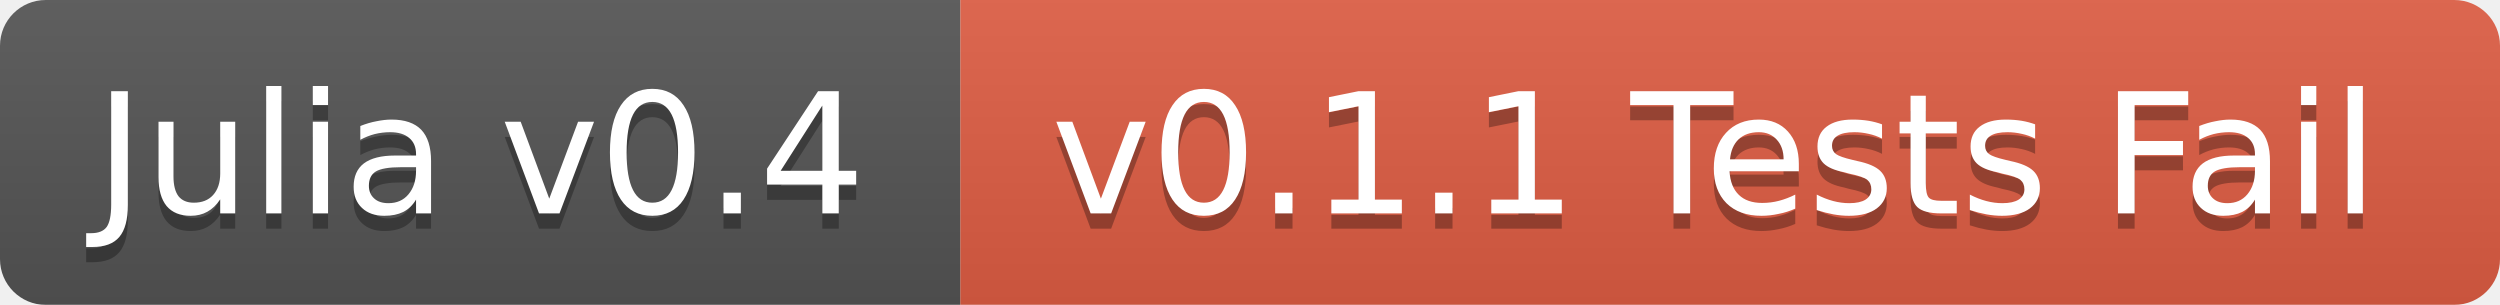
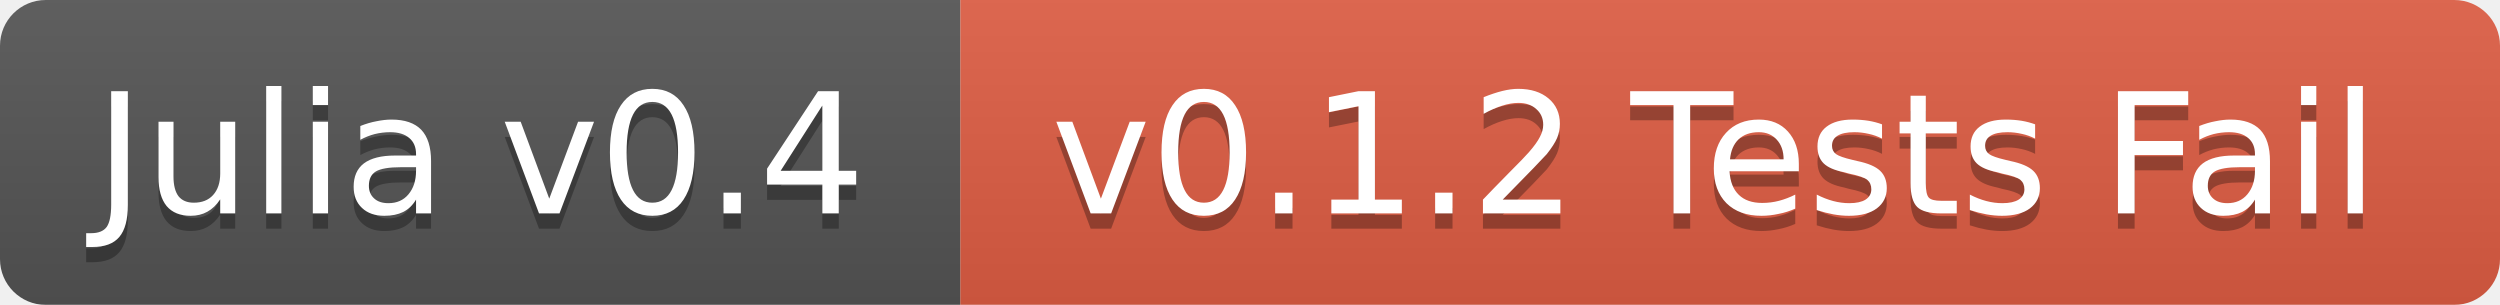
<svg xmlns="http://www.w3.org/2000/svg" width="164" height="20">
  <linearGradient id="b" x2="0" y2="100%">
    <stop offset="0" stop-color="#bbb" stop-opacity=".1" />
    <stop offset="1" stop-opacity=".1" />
  </linearGradient>
  <mask id="a">
    <rect width="164" height="20" rx="3" fill="#fff" />
  </mask>
  <g mask="url(#a)">
    <path fill="#555" d="M0 0h63v20H0z" />
    <path fill="#e05d44" d="M63 0h101v20H63z" />
    <path fill="url(#b)" d="M0 0h164v20H0z" />
  </g>
  <g fill="#fff" text-anchor="middle" font-family="DejaVu Sans,Verdana,Geneva,sans-serif" font-size="11">
    <text x="31.5" y="15" fill="#010101" fill-opacity=".3">Julia v0.4</text>
    <text x="31.5" y="14">Julia v0.4</text>
-     <text x="112.5" y="15" fill="#010101" fill-opacity=".3">v0.1.1 Tests Fail</text>
-     <text x="112.5" y="14">v0.1.1 Tests Fail</text>
+     <text x="112.5" y="15" fill="#010101" fill-opacity=".3">v0.1.2 Tests Fail</text>
+     <text x="112.5" y="14">v0.1.2 Tests Fail</text>
  </g>
</svg>
